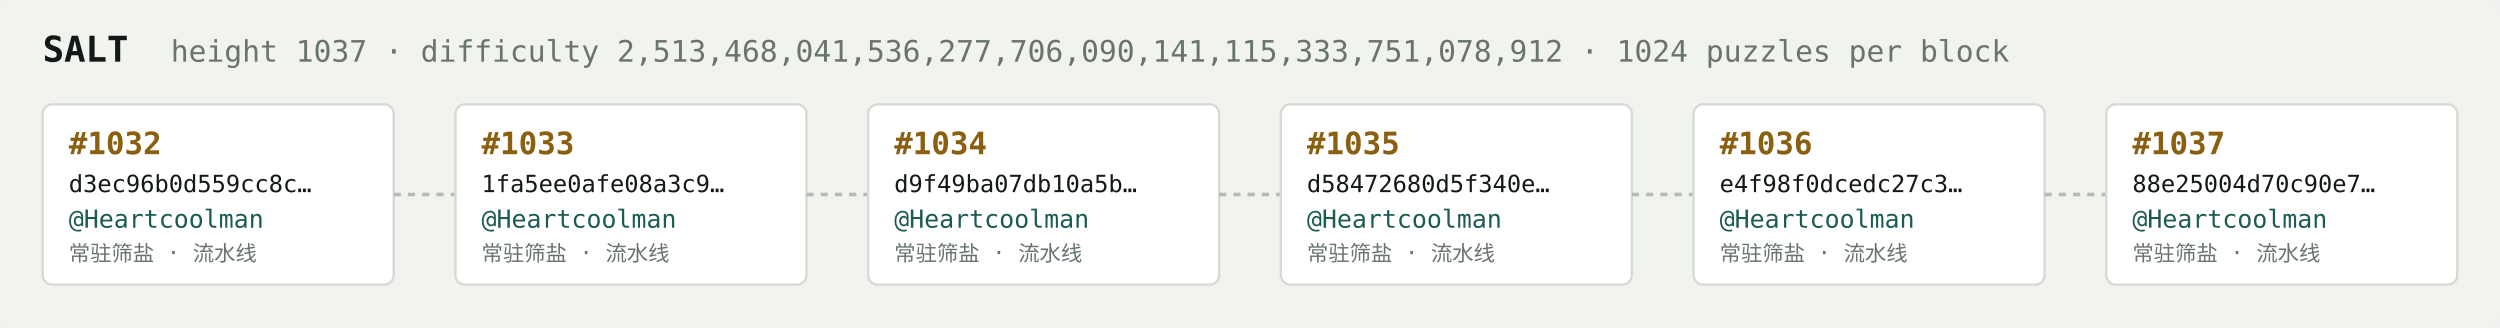
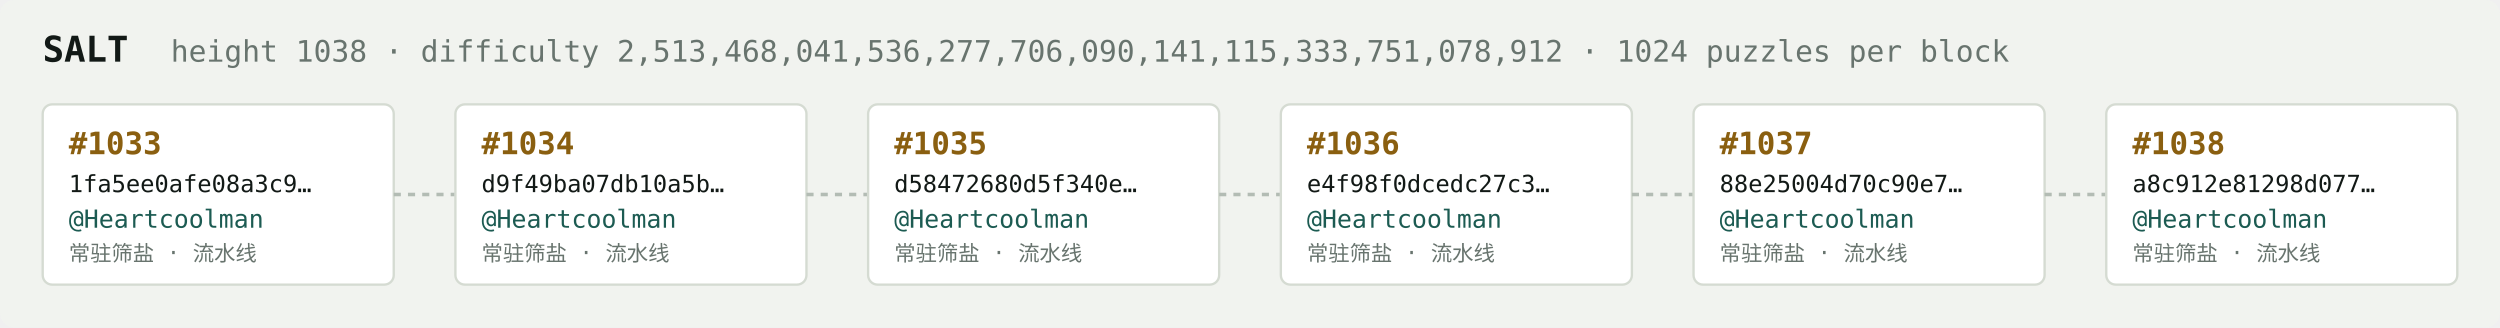
<svg xmlns="http://www.w3.org/2000/svg" width="1054" height="138" viewBox="0 0 1054 138" font-family="ui-monospace,SFMono-Regular,Menlo,monospace">
  <rect fill="#f1f3ef" width="1054" height="138" rx="6" />
  <text x="18" y="26" fill="#121916" font-size="15" font-weight="700">SALT</text>
-   <text x="72" y="26" fill="#68746e" font-size="12.5">height 1037 · difficulty 2,513,468,041,536,277,706,090,141,115,333,751,078,912 · 1024 puzzles per block</text>
+   <text x="72" y="26" fill="#68746e" font-size="12.5">height 1038 · difficulty 2,513,468,041,536,277,706,090,141,115,333,751,078,912 · 1024 puzzles per block</text>
  <rect x="18" y="44" width="148" height="76" rx="4" fill="#ffffff" stroke="#d5dbd2" stroke-width="1" />
-   <text x="29" y="65" fill="#8a5f10" font-size="13" font-weight="700">#1032</text>
-   <text x="29" y="81" fill="#121916" font-size="10">d3ec96b0d559cc8c…</text>
+   <text x="29" y="65" fill="#8a5f10" font-size="13" font-weight="700">#1033</text>
+   <text x="29" y="81" fill="#121916" font-size="10">1fa5ee0afe08a3c9…</text>
  <text x="29" y="96" fill="#1c5b52" font-size="10.5">@Heartcoolman</text>
  <text x="29" y="110" fill="#68746e" font-size="9">常驻筛盐 · 流水线</text>
  <line x1="166" y1="82.0" x2="192" y2="82.0" stroke="#b3bcb4" stroke-width="1.5" stroke-dasharray="3 3" />
  <rect x="192" y="44" width="148" height="76" rx="4" fill="#ffffff" stroke="#d5dbd2" stroke-width="1" />
-   <text x="203" y="65" fill="#8a5f10" font-size="13" font-weight="700">#1033</text>
-   <text x="203" y="81" fill="#121916" font-size="10">1fa5ee0afe08a3c9…</text>
+   <text x="203" y="65" fill="#8a5f10" font-size="13" font-weight="700">#1034</text>
+   <text x="203" y="81" fill="#121916" font-size="10">d9f49ba07db10a5b…</text>
  <text x="203" y="96" fill="#1c5b52" font-size="10.5">@Heartcoolman</text>
  <text x="203" y="110" fill="#68746e" font-size="9">常驻筛盐 · 流水线</text>
  <line x1="340" y1="82.0" x2="366" y2="82.0" stroke="#b3bcb4" stroke-width="1.5" stroke-dasharray="3 3" />
  <rect x="366" y="44" width="148" height="76" rx="4" fill="#ffffff" stroke="#d5dbd2" stroke-width="1" />
-   <text x="377" y="65" fill="#8a5f10" font-size="13" font-weight="700">#1034</text>
-   <text x="377" y="81" fill="#121916" font-size="10">d9f49ba07db10a5b…</text>
+   <text x="377" y="65" fill="#8a5f10" font-size="13" font-weight="700">#1035</text>
+   <text x="377" y="81" fill="#121916" font-size="10">d58472680d5f340e…</text>
  <text x="377" y="96" fill="#1c5b52" font-size="10.5">@Heartcoolman</text>
  <text x="377" y="110" fill="#68746e" font-size="9">常驻筛盐 · 流水线</text>
  <line x1="514" y1="82.0" x2="540" y2="82.0" stroke="#b3bcb4" stroke-width="1.5" stroke-dasharray="3 3" />
  <rect x="540" y="44" width="148" height="76" rx="4" fill="#ffffff" stroke="#d5dbd2" stroke-width="1" />
-   <text x="551" y="65" fill="#8a5f10" font-size="13" font-weight="700">#1035</text>
-   <text x="551" y="81" fill="#121916" font-size="10">d58472680d5f340e…</text>
+   <text x="551" y="65" fill="#8a5f10" font-size="13" font-weight="700">#1036</text>
+   <text x="551" y="81" fill="#121916" font-size="10">e4f98f0dcedc27c3…</text>
  <text x="551" y="96" fill="#1c5b52" font-size="10.5">@Heartcoolman</text>
  <text x="551" y="110" fill="#68746e" font-size="9">常驻筛盐 · 流水线</text>
  <line x1="688" y1="82.0" x2="714" y2="82.0" stroke="#b3bcb4" stroke-width="1.5" stroke-dasharray="3 3" />
  <rect x="714" y="44" width="148" height="76" rx="4" fill="#ffffff" stroke="#d5dbd2" stroke-width="1" />
-   <text x="725" y="65" fill="#8a5f10" font-size="13" font-weight="700">#1036</text>
-   <text x="725" y="81" fill="#121916" font-size="10">e4f98f0dcedc27c3…</text>
+   <text x="725" y="65" fill="#8a5f10" font-size="13" font-weight="700">#1037</text>
+   <text x="725" y="81" fill="#121916" font-size="10">88e25004d70c90e7…</text>
  <text x="725" y="96" fill="#1c5b52" font-size="10.5">@Heartcoolman</text>
  <text x="725" y="110" fill="#68746e" font-size="9">常驻筛盐 · 流水线</text>
  <line x1="862" y1="82.0" x2="888" y2="82.0" stroke="#b3bcb4" stroke-width="1.5" stroke-dasharray="3 3" />
  <rect x="888" y="44" width="148" height="76" rx="4" fill="#ffffff" stroke="#d5dbd2" stroke-width="1" />
-   <text x="899" y="65" fill="#8a5f10" font-size="13" font-weight="700">#1037</text>
-   <text x="899" y="81" fill="#121916" font-size="10">88e25004d70c90e7…</text>
+   <text x="899" y="65" fill="#8a5f10" font-size="13" font-weight="700">#1038</text>
+   <text x="899" y="81" fill="#121916" font-size="10">a8c912e81298d077…</text>
  <text x="899" y="96" fill="#1c5b52" font-size="10.5">@Heartcoolman</text>
  <text x="899" y="110" fill="#68746e" font-size="9">常驻筛盐 · 流水线</text>
</svg>
